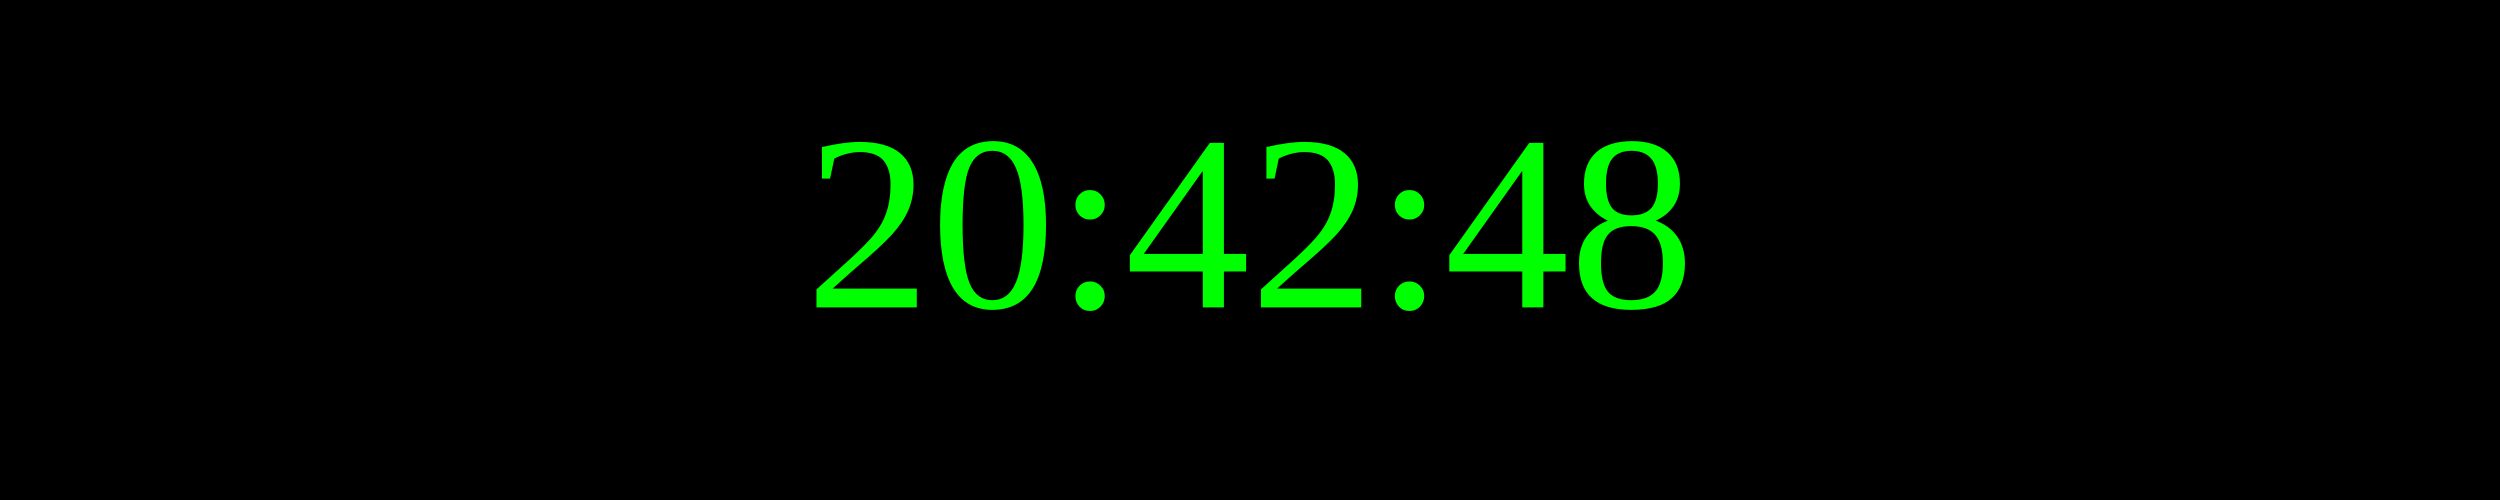
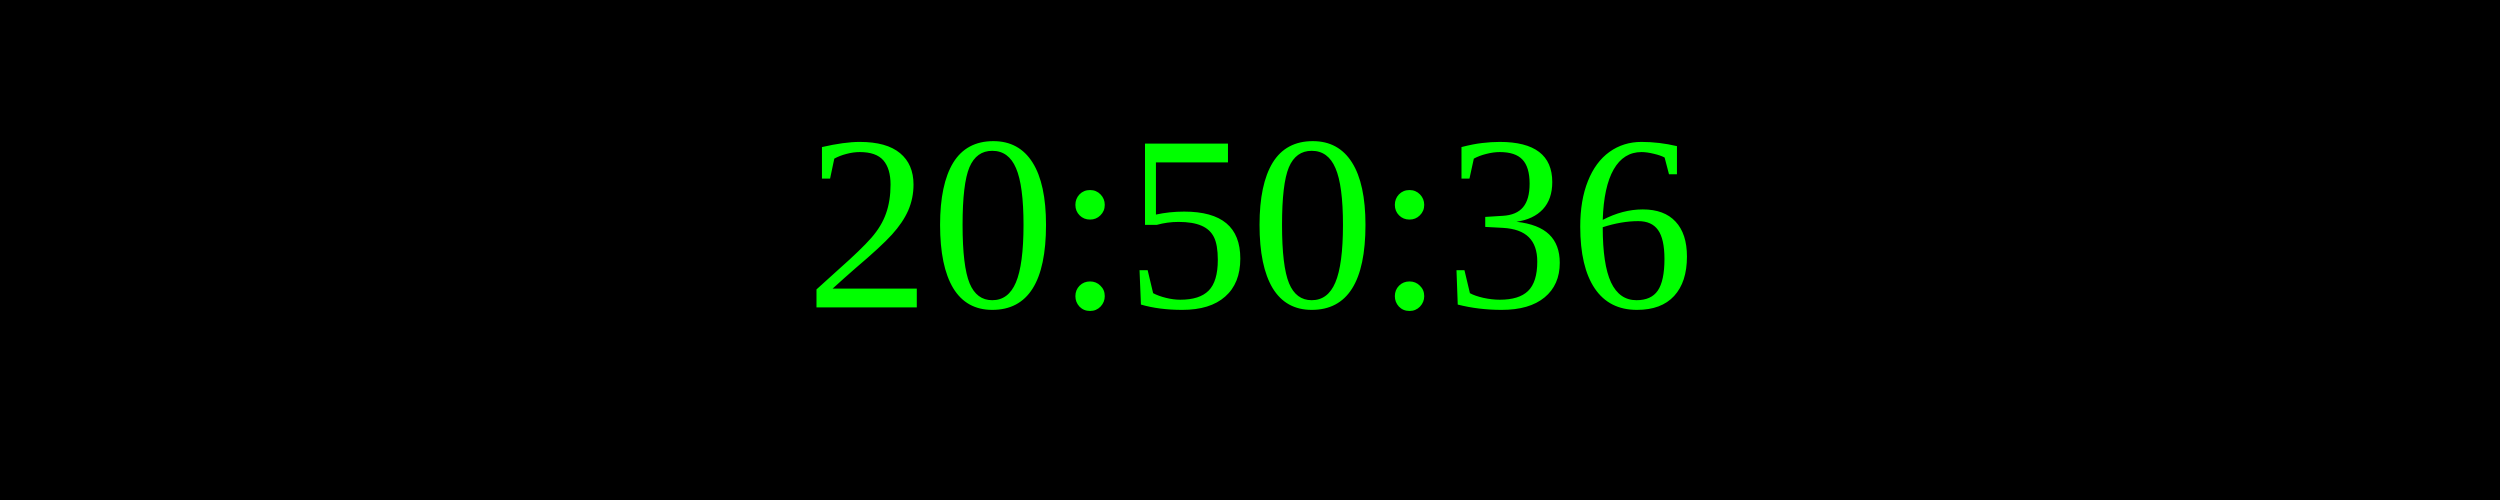
<svg xmlns="http://www.w3.org/2000/svg" width="250" height="50">
  <rect width="100%" height="100%" fill="black" />
  <text x="50%" y="50%" font-size="25" fill="lime" text-anchor="middle" dominant-baseline="middle">
- 20:42:48
+ 20:50:36
</text>
</svg>
